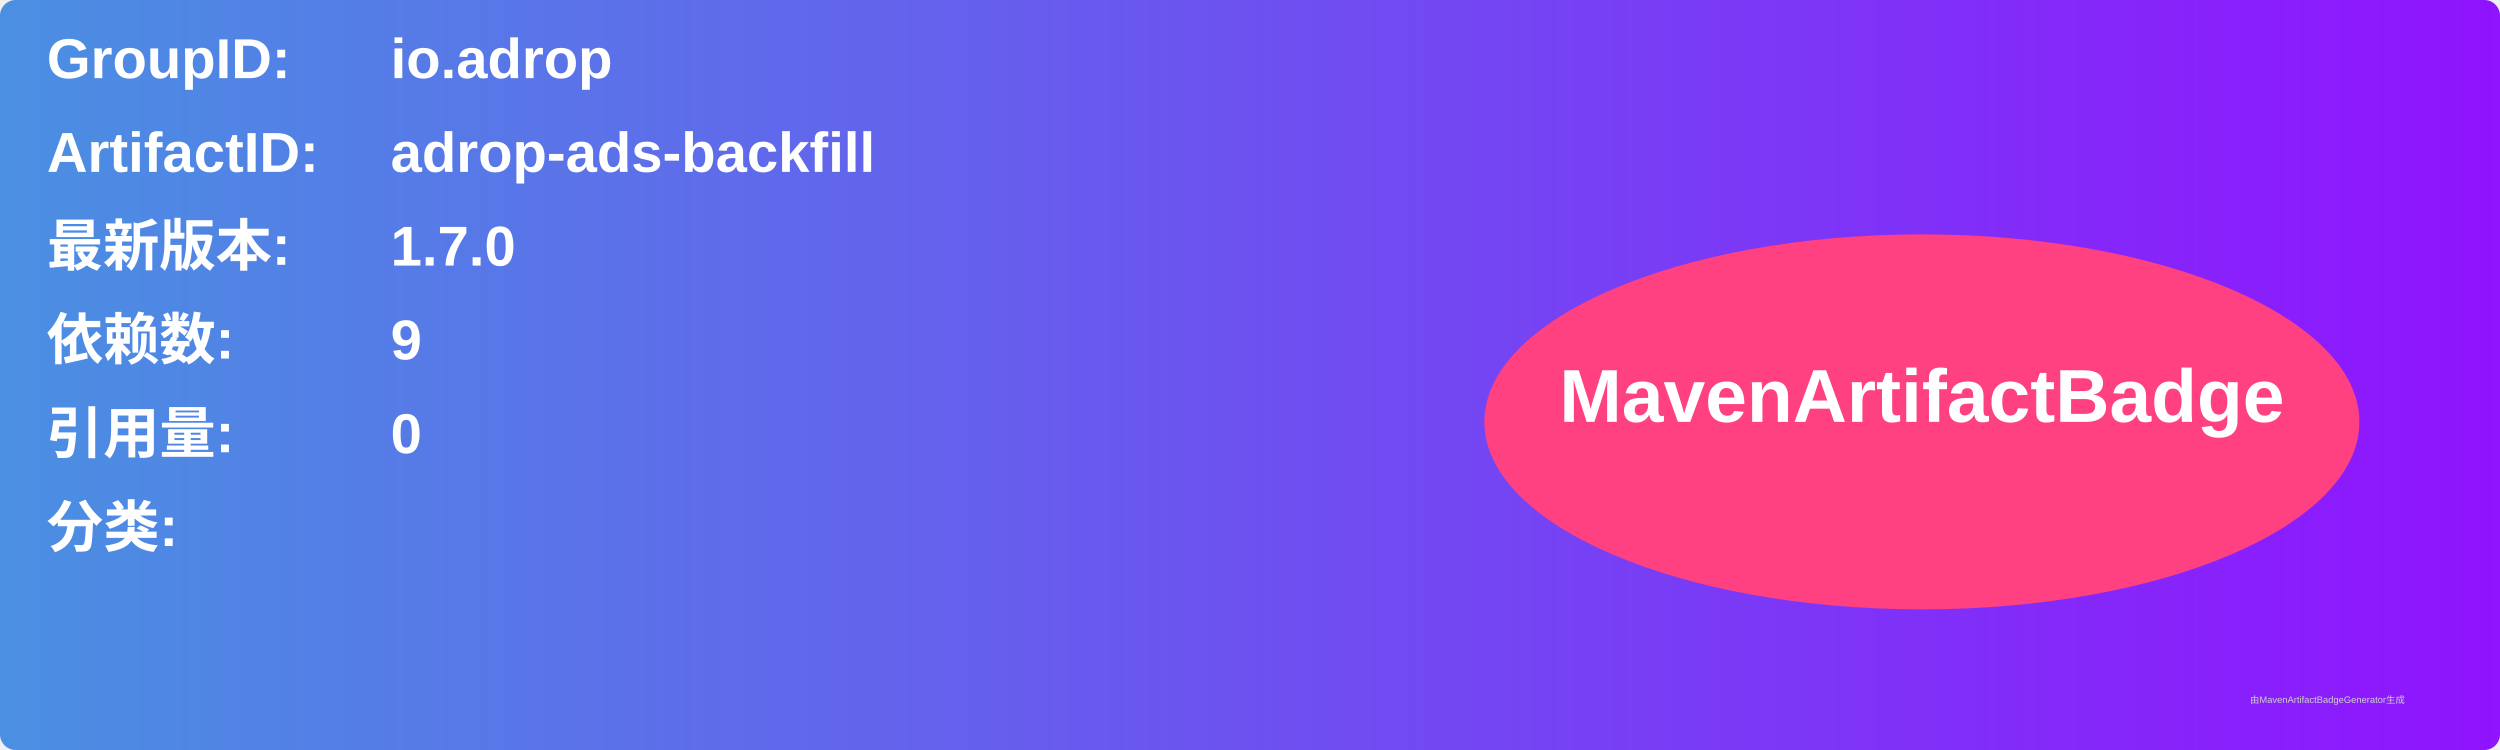
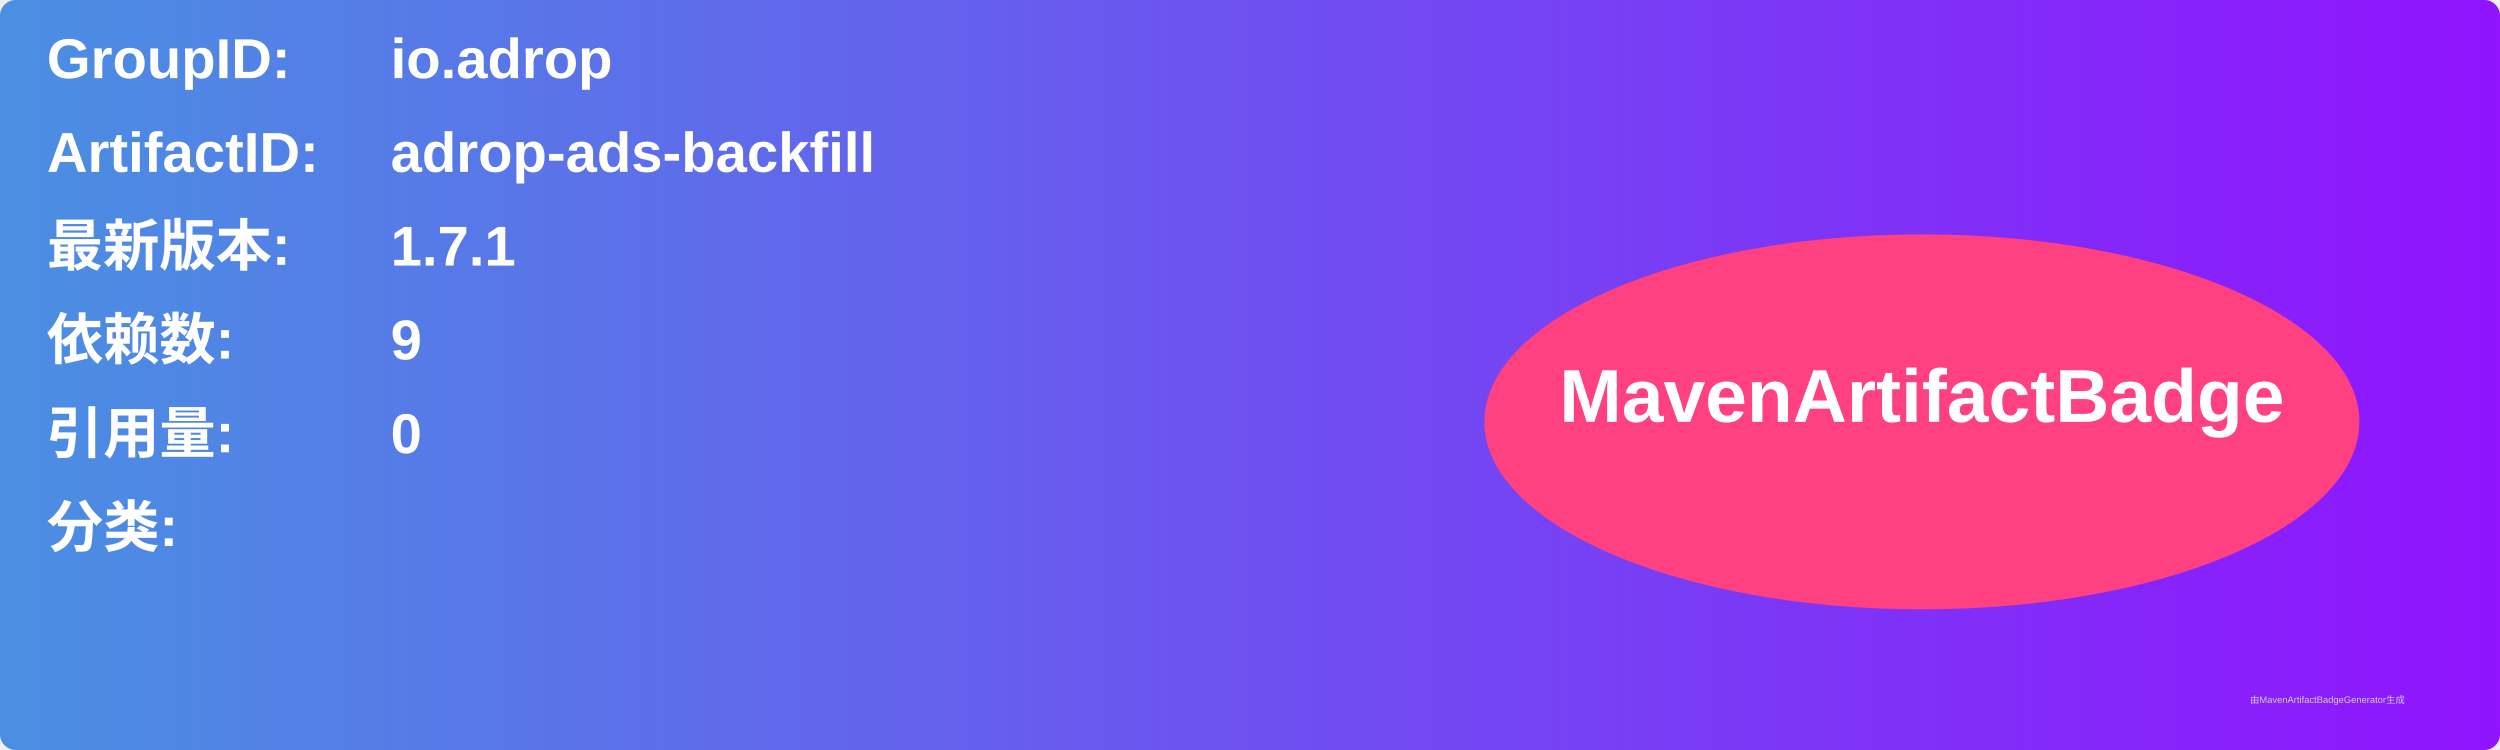
<svg xmlns="http://www.w3.org/2000/svg" width="800" height="240" viewBox="0 0 800 240">
  <linearGradient id="grad" x1="0%" y1="0%" x2="100%" y2="0%">
    <stop offset="0%" stop-color="#4a90e2" />
    <stop offset="100%" stop-color="#9013fe" />
  </linearGradient>
  <rect width="100%" height="100%" rx="5" ry="5" fill="url(#grad)" />
  <g transform="translate(15, 15)">
    <text x="0" y="10" font-family="Arial" font-size="18" fill="white" font-weight="bold" width="260">GroupID:</text>
    <text x="110" y="10" font-family="Arial" font-size="18" fill="white" font-weight="bold" width="460">io.adrop</text>
    <text x="0" y="40" font-family="Arial" font-size="18" fill="white" font-weight="bold" width="260">ArtifactID:</text>
    <text x="110" y="40" font-family="Arial" font-size="18" fill="white" font-weight="bold" width="460">adrop-ads-backfill</text>
    <text x="0" y="70" font-family="Arial" font-size="18" fill="white" font-weight="bold">最新版本:</text>
    <text x="110" y="70" font-family="Arial" font-size="18" fill="white" font-weight="bold">
-       <tspan font-weight="bold">1.7.0</tspan>
+       <tspan font-weight="bold">1.7.1</tspan>
    </text>
    <text x="0" y="100" font-family="Arial" font-size="18" fill="white" font-weight="bold">依赖数: </text>
    <text x="110" y="100" font-family="Arial" font-size="18" fill="white">
      <tspan font-weight="bold">9</tspan>
    </text>
    <text x="0" y="130" font-family="Arial" font-size="18" fill="white" font-weight="bold">引用量: </text>
    <text x="110" y="130" font-family="Arial" font-size="18" fill="white">
      <tspan font-weight="bold">0</tspan>
    </text>
    <text x="0" y="160" font-family="Arial" font-size="18" fill="white" font-weight="bold">分类:</text>
    <text x="10" y="190" font-family="Arial" font-size="10" fill="white">
      <tspan font-weight="bold" />
    </text>
    <ellipse cx="600" cy="120" rx="140" ry="60" fill="#ff4081" />
    <text x="600" y="120" text-anchor="middle" font-family="Arial" font-size="24" fill="white" font-weight="bold">MavenArtifactBadge</text>
  </g>
  <text x="720" y="225" font-family="Arial" font-size="3" fill="#d0d0d0">由MavenArtifactBadgeGenerator生成</text>
</svg>
